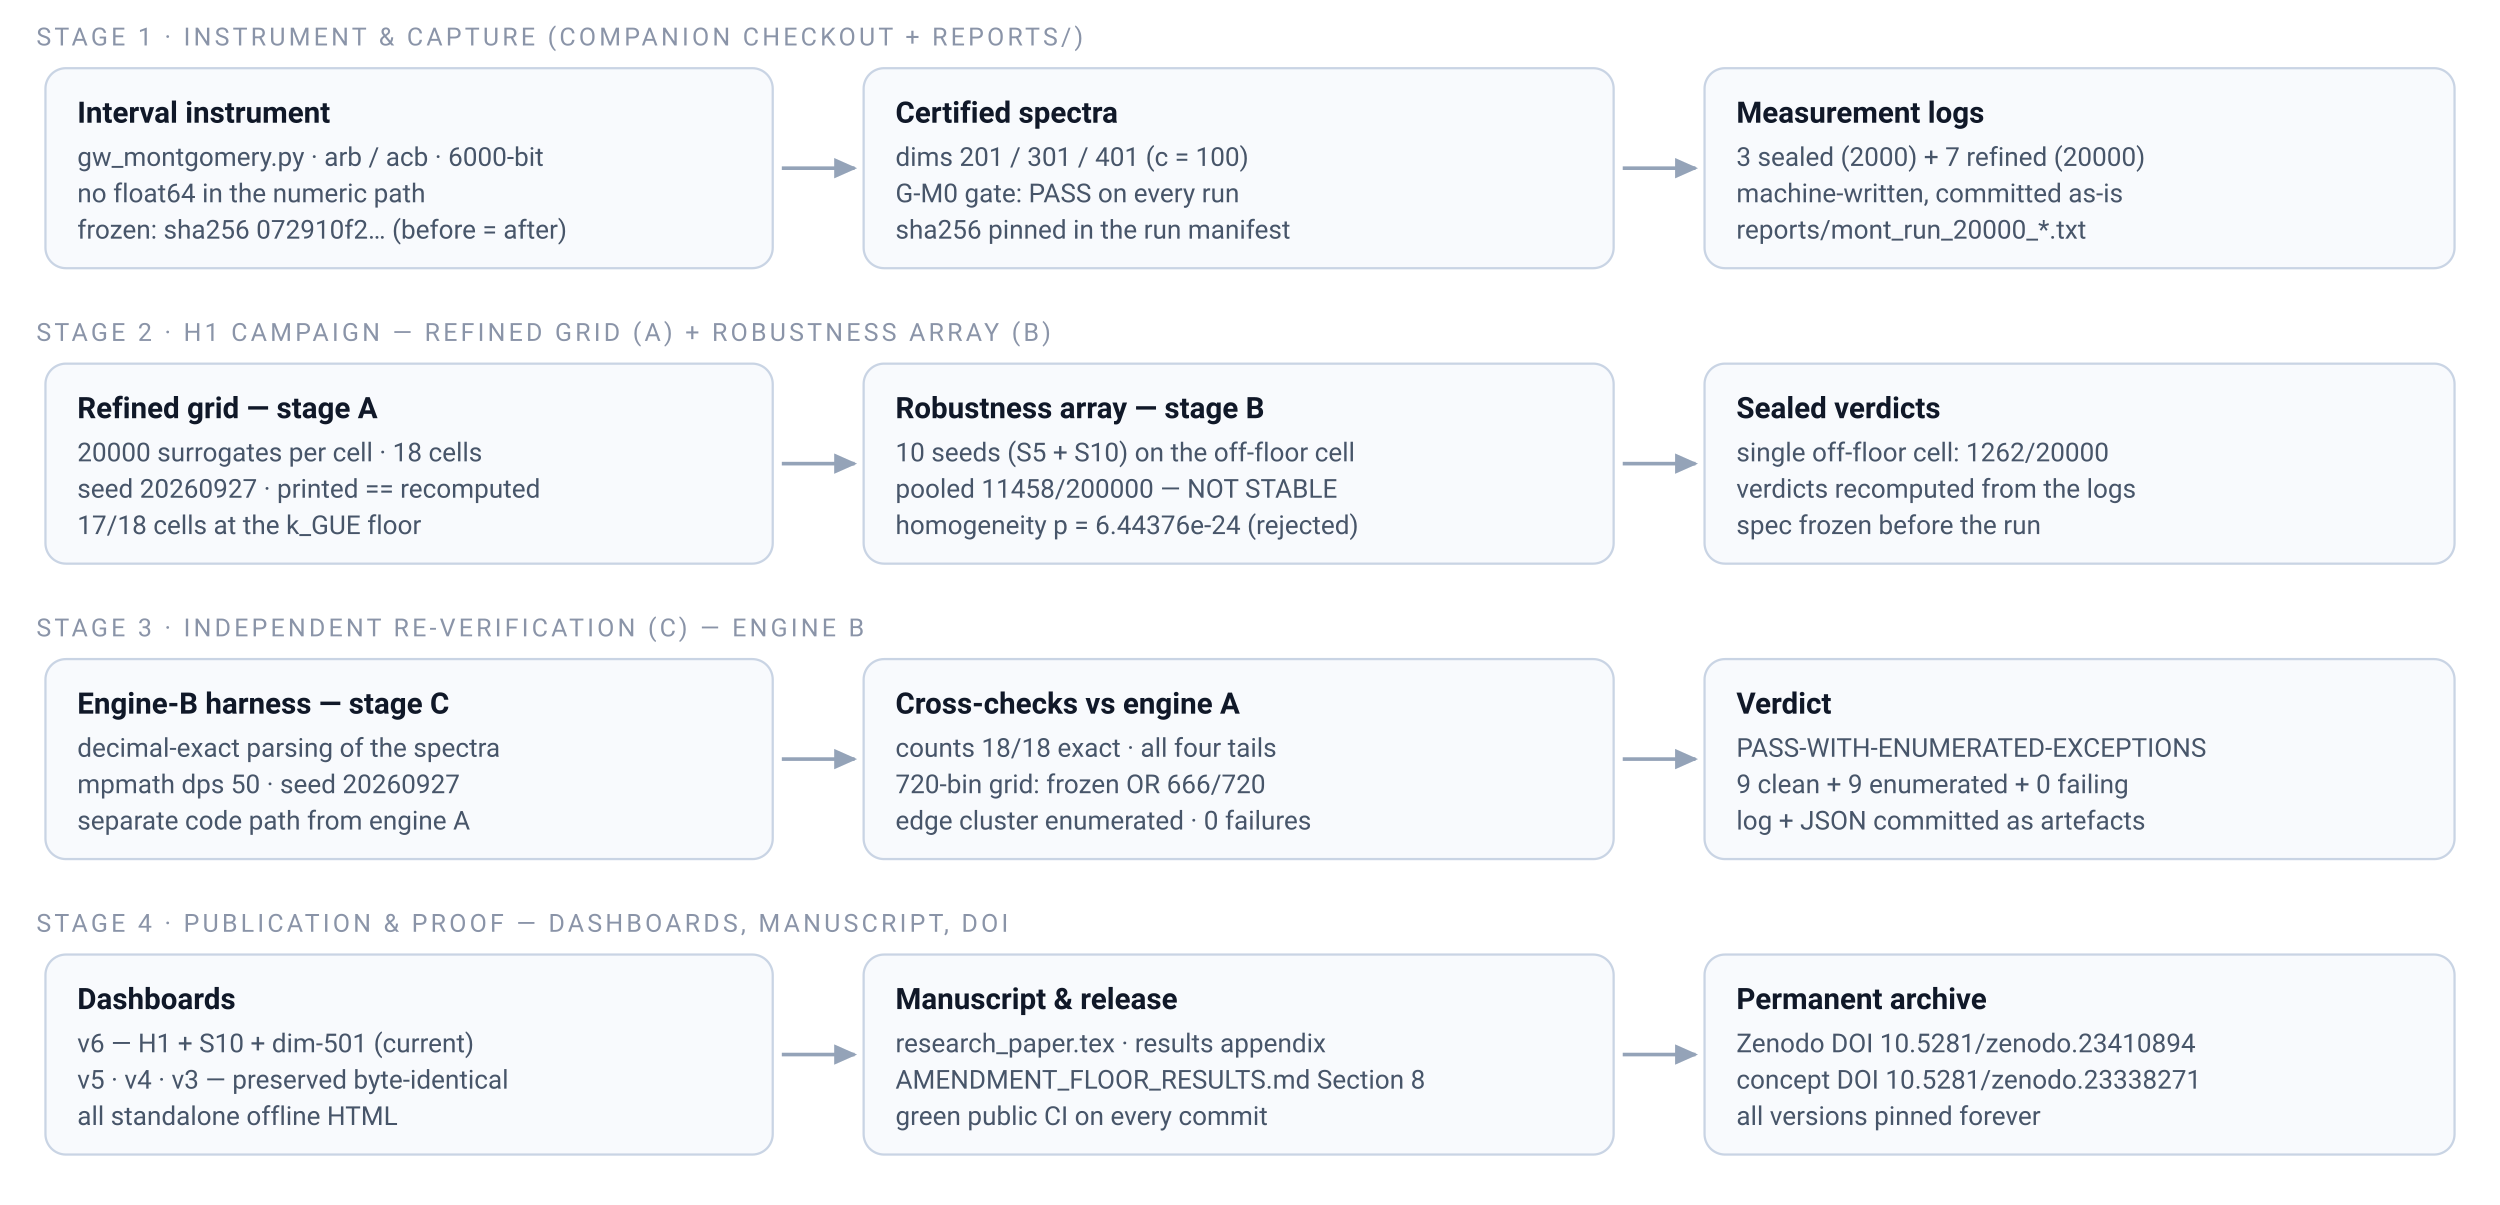
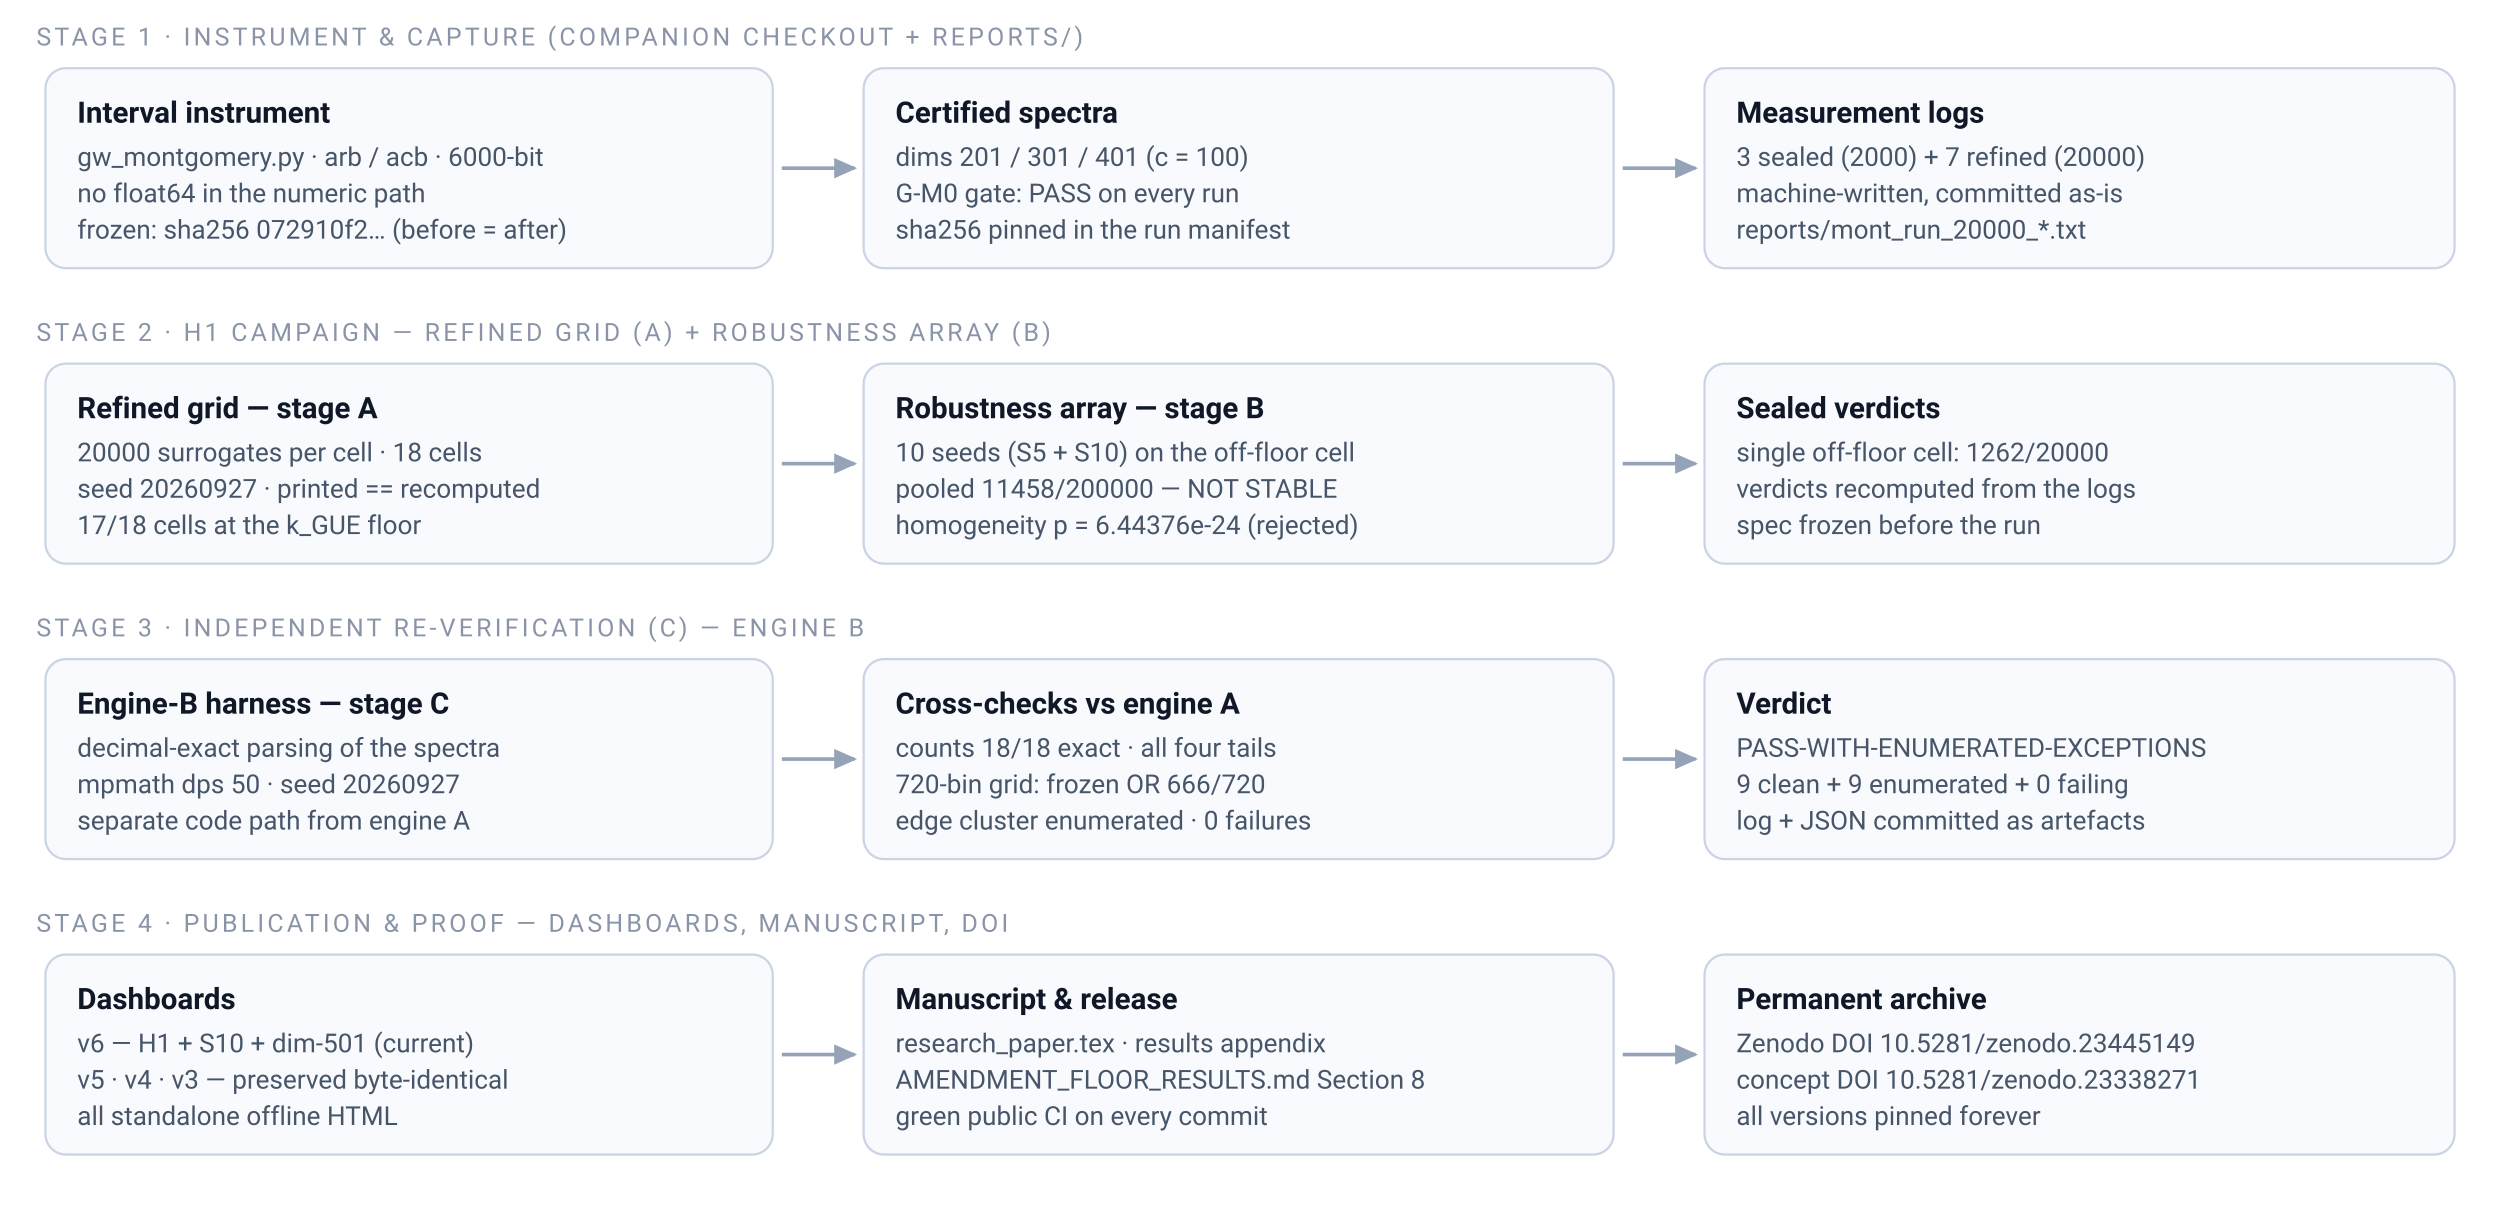
<svg xmlns="http://www.w3.org/2000/svg" viewBox="0 0 1100 530" width="100%" role="img" aria-label="project overview and measurement workflow">
  <defs>
    <marker id="arw" viewBox="0 0 10 10" refX="8" refY="5" markerWidth="7" markerHeight="7" orient="auto-start-reverse">
      <path d="M 0 1 L 9 5 L 0 9 z" fill="#94a3b8" />
    </marker>
  </defs>
  <text x="16" y="20.0" font-size="11" fill="#8a94a8" letter-spacing="1.4" style="font-family:-apple-system,'Segoe UI',Roboto,Helvetica,Arial,sans-serif">STAGE 1 · INSTRUMENT &amp; CAPTURE (COMPANION CHECKOUT + REPORTS/)</text>
  <rect x="20.0" y="30.0" width="320.0" height="88.0" rx="9" fill="#f8fafd" stroke="#c9d4e4" />
  <text x="34.0" y="54.0" font-size="13" font-weight="600" fill="#101828" style="font-family:-apple-system,'Segoe UI',Roboto,Helvetica,Arial,sans-serif">Interval instrument</text>
  <text x="34.0" y="73.0" font-size="11.5" fill="#475569" style="font-family:-apple-system,'Segoe UI',Roboto,Helvetica,Arial,sans-serif">gw_montgomery.py · arb / acb · 6000-bit</text>
  <text x="34.0" y="89.0" font-size="11.5" fill="#475569" style="font-family:-apple-system,'Segoe UI',Roboto,Helvetica,Arial,sans-serif">no float64 in the numeric path</text>
  <text x="34.0" y="105.0" font-size="11.5" fill="#475569" style="font-family:-apple-system,'Segoe UI',Roboto,Helvetica,Arial,sans-serif">frozen: sha256 072910f2… (before = after)</text>
  <line x1="344.0" y1="74.0" x2="376.0" y2="74.0" stroke="#94a3b8" stroke-width="1.6" marker-end="url(#arw)" />
  <rect x="380.0" y="30.0" width="330.0" height="88.0" rx="9" fill="#f8fafd" stroke="#c9d4e4" />
  <text x="394.0" y="54.0" font-size="13" font-weight="600" fill="#101828" style="font-family:-apple-system,'Segoe UI',Roboto,Helvetica,Arial,sans-serif">Certified spectra</text>
  <text x="394.0" y="73.0" font-size="11.5" fill="#475569" style="font-family:-apple-system,'Segoe UI',Roboto,Helvetica,Arial,sans-serif">dims 201 / 301 / 401 (c = 100)</text>
  <text x="394.0" y="89.0" font-size="11.5" fill="#475569" style="font-family:-apple-system,'Segoe UI',Roboto,Helvetica,Arial,sans-serif">G-M0 gate: PASS on every run</text>
  <text x="394.0" y="105.0" font-size="11.5" fill="#475569" style="font-family:-apple-system,'Segoe UI',Roboto,Helvetica,Arial,sans-serif">sha256 pinned in the run manifest</text>
  <line x1="714.0" y1="74.0" x2="746.0" y2="74.0" stroke="#94a3b8" stroke-width="1.6" marker-end="url(#arw)" />
  <rect x="750.0" y="30.0" width="330.0" height="88.0" rx="9" fill="#f8fafd" stroke="#c9d4e4" />
  <text x="764.0" y="54.0" font-size="13" font-weight="600" fill="#101828" style="font-family:-apple-system,'Segoe UI',Roboto,Helvetica,Arial,sans-serif">Measurement logs</text>
  <text x="764.0" y="73.0" font-size="11.5" fill="#475569" style="font-family:-apple-system,'Segoe UI',Roboto,Helvetica,Arial,sans-serif">3 sealed (2000) + 7 refined (20000)</text>
  <text x="764.0" y="89.0" font-size="11.5" fill="#475569" style="font-family:-apple-system,'Segoe UI',Roboto,Helvetica,Arial,sans-serif">machine-written, committed as-is</text>
  <text x="764.0" y="105.0" font-size="11.5" fill="#475569" style="font-family:-apple-system,'Segoe UI',Roboto,Helvetica,Arial,sans-serif">reports/mont_run_20000_*.txt</text>
  <text x="16" y="150.0" font-size="11" fill="#8a94a8" letter-spacing="1.4" style="font-family:-apple-system,'Segoe UI',Roboto,Helvetica,Arial,sans-serif">STAGE 2 · H1 CAMPAIGN — REFINED GRID (A) + ROBUSTNESS ARRAY (B)</text>
  <rect x="20.0" y="160.0" width="320.0" height="88.0" rx="9" fill="#f8fafd" stroke="#c9d4e4" />
  <text x="34.0" y="184.0" font-size="13" font-weight="600" fill="#101828" style="font-family:-apple-system,'Segoe UI',Roboto,Helvetica,Arial,sans-serif">Refined grid — stage A</text>
  <text x="34.0" y="203.0" font-size="11.5" fill="#475569" style="font-family:-apple-system,'Segoe UI',Roboto,Helvetica,Arial,sans-serif">20000 surrogates per cell · 18 cells</text>
  <text x="34.0" y="219.0" font-size="11.5" fill="#475569" style="font-family:-apple-system,'Segoe UI',Roboto,Helvetica,Arial,sans-serif">seed 20260927 · printed == recomputed</text>
  <text x="34.0" y="235.0" font-size="11.5" fill="#475569" style="font-family:-apple-system,'Segoe UI',Roboto,Helvetica,Arial,sans-serif">17/18 cells at the k_GUE floor</text>
  <line x1="344.0" y1="204.0" x2="376.0" y2="204.0" stroke="#94a3b8" stroke-width="1.6" marker-end="url(#arw)" />
  <rect x="380.0" y="160.0" width="330.0" height="88.0" rx="9" fill="#f8fafd" stroke="#c9d4e4" />
  <text x="394.0" y="184.0" font-size="13" font-weight="600" fill="#101828" style="font-family:-apple-system,'Segoe UI',Roboto,Helvetica,Arial,sans-serif">Robustness array — stage B</text>
  <text x="394.0" y="203.0" font-size="11.5" fill="#475569" style="font-family:-apple-system,'Segoe UI',Roboto,Helvetica,Arial,sans-serif">10 seeds (S5 + S10) on the off-floor cell</text>
  <text x="394.0" y="219.0" font-size="11.5" fill="#475569" style="font-family:-apple-system,'Segoe UI',Roboto,Helvetica,Arial,sans-serif">pooled 11458/200000 — NOT STABLE</text>
  <text x="394.0" y="235.0" font-size="11.5" fill="#475569" style="font-family:-apple-system,'Segoe UI',Roboto,Helvetica,Arial,sans-serif">homogeneity p = 6.44376e-24 (rejected)</text>
  <line x1="714.0" y1="204.0" x2="746.0" y2="204.0" stroke="#94a3b8" stroke-width="1.6" marker-end="url(#arw)" />
  <rect x="750.0" y="160.0" width="330.0" height="88.0" rx="9" fill="#f8fafd" stroke="#c9d4e4" />
  <text x="764.0" y="184.0" font-size="13" font-weight="600" fill="#101828" style="font-family:-apple-system,'Segoe UI',Roboto,Helvetica,Arial,sans-serif">Sealed verdicts</text>
  <text x="764.0" y="203.0" font-size="11.5" fill="#475569" style="font-family:-apple-system,'Segoe UI',Roboto,Helvetica,Arial,sans-serif">single off-floor cell: 1262/20000</text>
  <text x="764.0" y="219.0" font-size="11.5" fill="#475569" style="font-family:-apple-system,'Segoe UI',Roboto,Helvetica,Arial,sans-serif">verdicts recomputed from the logs</text>
  <text x="764.0" y="235.0" font-size="11.5" fill="#475569" style="font-family:-apple-system,'Segoe UI',Roboto,Helvetica,Arial,sans-serif">spec frozen before the run</text>
  <text x="16" y="280.0" font-size="11" fill="#8a94a8" letter-spacing="1.4" style="font-family:-apple-system,'Segoe UI',Roboto,Helvetica,Arial,sans-serif">STAGE 3 · INDEPENDENT RE-VERIFICATION (C) — ENGINE B</text>
  <rect x="20.0" y="290.0" width="320.0" height="88.0" rx="9" fill="#f8fafd" stroke="#c9d4e4" />
  <text x="34.0" y="314.0" font-size="13" font-weight="600" fill="#101828" style="font-family:-apple-system,'Segoe UI',Roboto,Helvetica,Arial,sans-serif">Engine-B harness — stage C</text>
  <text x="34.0" y="333.0" font-size="11.5" fill="#475569" style="font-family:-apple-system,'Segoe UI',Roboto,Helvetica,Arial,sans-serif">decimal-exact parsing of the spectra</text>
  <text x="34.0" y="349.0" font-size="11.5" fill="#475569" style="font-family:-apple-system,'Segoe UI',Roboto,Helvetica,Arial,sans-serif">mpmath dps 50 · seed 20260927</text>
  <text x="34.0" y="365.0" font-size="11.5" fill="#475569" style="font-family:-apple-system,'Segoe UI',Roboto,Helvetica,Arial,sans-serif">separate code path from engine A</text>
  <line x1="344.0" y1="334.0" x2="376.0" y2="334.0" stroke="#94a3b8" stroke-width="1.6" marker-end="url(#arw)" />
  <rect x="380.0" y="290.0" width="330.0" height="88.0" rx="9" fill="#f8fafd" stroke="#c9d4e4" />
  <text x="394.0" y="314.0" font-size="13" font-weight="600" fill="#101828" style="font-family:-apple-system,'Segoe UI',Roboto,Helvetica,Arial,sans-serif">Cross-checks vs engine A</text>
  <text x="394.0" y="333.0" font-size="11.5" fill="#475569" style="font-family:-apple-system,'Segoe UI',Roboto,Helvetica,Arial,sans-serif">counts 18/18 exact · all four tails</text>
  <text x="394.0" y="349.0" font-size="11.5" fill="#475569" style="font-family:-apple-system,'Segoe UI',Roboto,Helvetica,Arial,sans-serif">720-bin grid: frozen OR 666/720</text>
  <text x="394.0" y="365.0" font-size="11.5" fill="#475569" style="font-family:-apple-system,'Segoe UI',Roboto,Helvetica,Arial,sans-serif">edge cluster enumerated · 0 failures</text>
  <line x1="714.0" y1="334.0" x2="746.0" y2="334.0" stroke="#94a3b8" stroke-width="1.6" marker-end="url(#arw)" />
  <rect x="750.0" y="290.0" width="330.0" height="88.0" rx="9" fill="#f8fafd" stroke="#c9d4e4" />
  <text x="764.0" y="314.0" font-size="13" font-weight="600" fill="#101828" style="font-family:-apple-system,'Segoe UI',Roboto,Helvetica,Arial,sans-serif">Verdict</text>
  <text x="764.0" y="333.0" font-size="11.5" fill="#475569" style="font-family:-apple-system,'Segoe UI',Roboto,Helvetica,Arial,sans-serif">PASS-WITH-ENUMERATED-EXCEPTIONS</text>
  <text x="764.0" y="349.0" font-size="11.5" fill="#475569" style="font-family:-apple-system,'Segoe UI',Roboto,Helvetica,Arial,sans-serif">9 clean + 9 enumerated + 0 failing</text>
  <text x="764.0" y="365.0" font-size="11.5" fill="#475569" style="font-family:-apple-system,'Segoe UI',Roboto,Helvetica,Arial,sans-serif">log + JSON committed as artefacts</text>
  <text x="16" y="410.0" font-size="11" fill="#8a94a8" letter-spacing="1.4" style="font-family:-apple-system,'Segoe UI',Roboto,Helvetica,Arial,sans-serif">STAGE 4 · PUBLICATION &amp; PROOF — DASHBOARDS, MANUSCRIPT, DOI</text>
  <rect x="20.0" y="420.0" width="320.0" height="88.0" rx="9" fill="#f8fafd" stroke="#c9d4e4" />
  <text x="34.0" y="444.0" font-size="13" font-weight="600" fill="#101828" style="font-family:-apple-system,'Segoe UI',Roboto,Helvetica,Arial,sans-serif">Dashboards</text>
  <text x="34.0" y="463.0" font-size="11.5" fill="#475569" style="font-family:-apple-system,'Segoe UI',Roboto,Helvetica,Arial,sans-serif">v6 — H1 + S10 + dim-501 (current)</text>
  <text x="34.0" y="479.0" font-size="11.5" fill="#475569" style="font-family:-apple-system,'Segoe UI',Roboto,Helvetica,Arial,sans-serif">v5 · v4 · v3 — preserved byte-identical</text>
  <text x="34.0" y="495.0" font-size="11.5" fill="#475569" style="font-family:-apple-system,'Segoe UI',Roboto,Helvetica,Arial,sans-serif">all standalone offline HTML</text>
  <line x1="344.0" y1="464.0" x2="376.0" y2="464.0" stroke="#94a3b8" stroke-width="1.6" marker-end="url(#arw)" />
  <rect x="380.0" y="420.0" width="330.0" height="88.0" rx="9" fill="#f8fafd" stroke="#c9d4e4" />
  <text x="394.0" y="444.0" font-size="13" font-weight="600" fill="#101828" style="font-family:-apple-system,'Segoe UI',Roboto,Helvetica,Arial,sans-serif">Manuscript &amp; release</text>
  <text x="394.0" y="463.0" font-size="11.5" fill="#475569" style="font-family:-apple-system,'Segoe UI',Roboto,Helvetica,Arial,sans-serif">research_paper.tex · results appendix</text>
  <text x="394.0" y="479.0" font-size="11.5" fill="#475569" style="font-family:-apple-system,'Segoe UI',Roboto,Helvetica,Arial,sans-serif">AMENDMENT_FLOOR_RESULTS.md Section 8</text>
  <text x="394.0" y="495.0" font-size="11.5" fill="#475569" style="font-family:-apple-system,'Segoe UI',Roboto,Helvetica,Arial,sans-serif">green public CI on every commit</text>
  <line x1="714.0" y1="464.0" x2="746.0" y2="464.0" stroke="#94a3b8" stroke-width="1.6" marker-end="url(#arw)" />
  <rect x="750.0" y="420.0" width="330.0" height="88.0" rx="9" fill="#f8fafd" stroke="#c9d4e4" />
  <text x="764.0" y="444.0" font-size="13" font-weight="600" fill="#101828" style="font-family:-apple-system,'Segoe UI',Roboto,Helvetica,Arial,sans-serif">Permanent archive</text>
-   <text x="764.0" y="463.0" font-size="11.5" fill="#475569" style="font-family:-apple-system,'Segoe UI',Roboto,Helvetica,Arial,sans-serif">Zenodo DOI 10.5281/zenodo.23410894</text>
+   <text x="764.0" y="463.0" font-size="11.5" fill="#475569" style="font-family:-apple-system,'Segoe UI',Roboto,Helvetica,Arial,sans-serif">Zenodo DOI 10.5281/zenodo.23445149</text>
  <text x="764.0" y="479.0" font-size="11.5" fill="#475569" style="font-family:-apple-system,'Segoe UI',Roboto,Helvetica,Arial,sans-serif">concept DOI 10.5281/zenodo.23338271</text>
  <text x="764.0" y="495.0" font-size="11.5" fill="#475569" style="font-family:-apple-system,'Segoe UI',Roboto,Helvetica,Arial,sans-serif">all versions pinned forever</text>
</svg>
